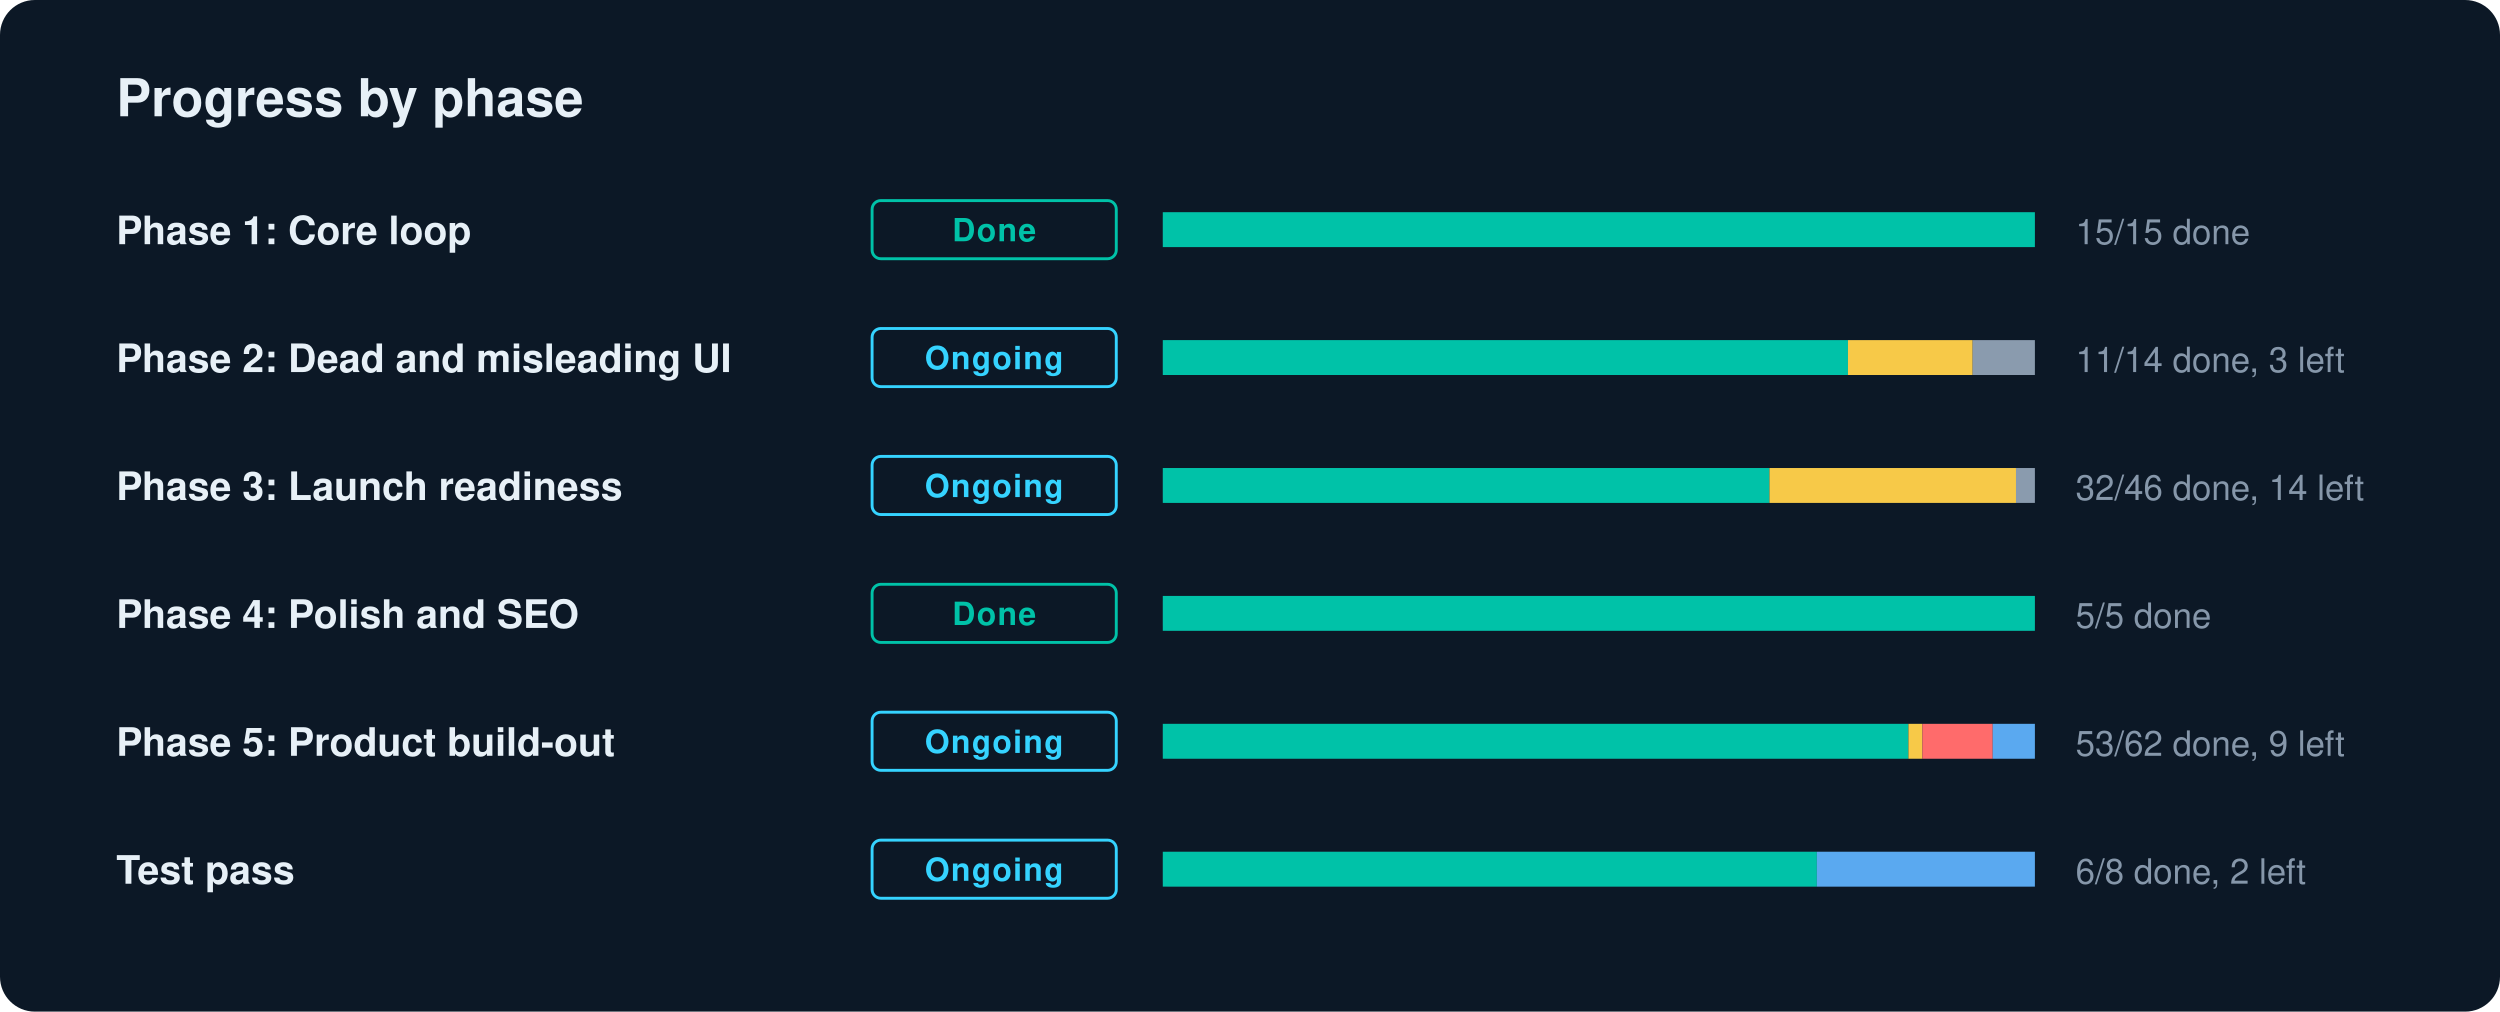
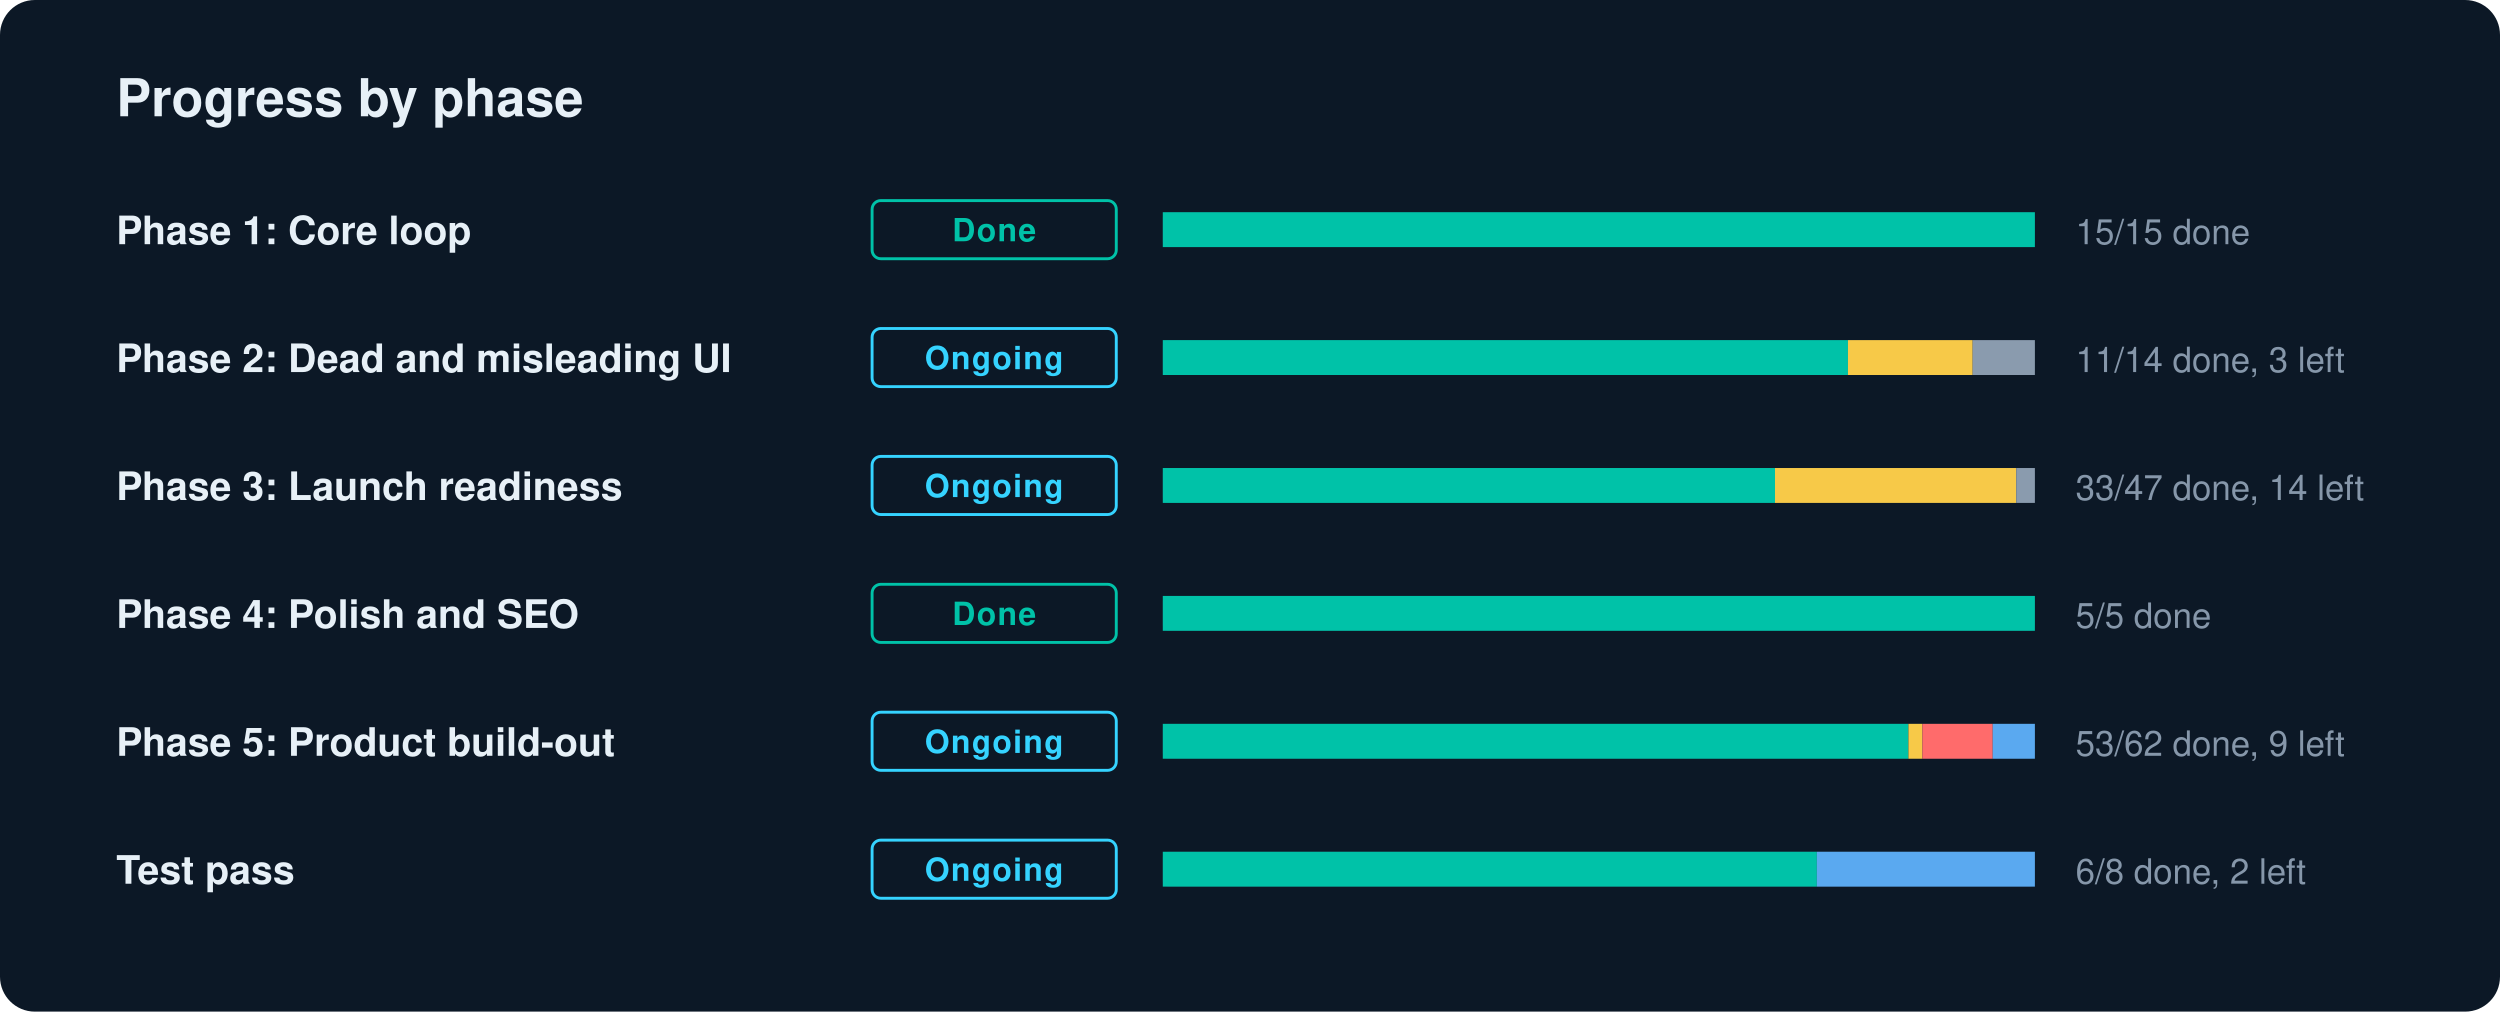
<svg xmlns="http://www.w3.org/2000/svg" width="860" height="348" viewBox="0 0 860 348" role="img" aria-label="GradLink progress by phase">
  <style>text{font-family:-apple-system,BlinkMacSystemFont,"Segoe UI",Helvetica,Arial,sans-serif;fill:#E7F0F7}.l{font-size:13.5px;font-weight:600}.n{font-size:12px;fill:#8697AA;font-variant-numeric:tabular-nums}.c{font-size:11px;font-weight:700;letter-spacing:.04em}.h{font-size:18px;font-weight:700}</style>
  <rect width="860" height="348" rx="12" fill="#0C1826" />
  <text x="40" y="40" class="h">Progress by phase</text>
  <text x="40" y="84" class="l">Phase 1: Core loop</text>
  <rect x="300" y="69" width="84" height="20" rx="3" fill="none" stroke="#00C2A8" />
  <text x="342" y="83" text-anchor="middle" class="c" fill="#00C2A8" style="fill:#00C2A8">Done</text>
  <rect x="400" y="73" width="300" height="12" rx="2" fill="#1A2A3C" />
  <rect x="400.0" y="73" width="300.0" height="12" fill="#00C2A8" />
  <text x="714" y="84" class="n">15/15 done</text>
  <text x="40" y="128" class="l">Phase 2: Dead and misleading UI</text>
  <rect x="300" y="113" width="84" height="20" rx="3" fill="none" stroke="#35D3FF" />
  <text x="342" y="127" text-anchor="middle" class="c" fill="#35D3FF" style="fill:#35D3FF">Ongoing</text>
  <rect x="400" y="117" width="300" height="12" rx="2" fill="#1A2A3C" />
  <rect x="400.0" y="117" width="235.7" height="12" fill="#00C2A8" />
  <rect x="635.7" y="117" width="42.9" height="12" fill="#F7C948" />
  <rect x="678.6" y="117" width="21.4" height="12" fill="#8A9BAE" />
  <text x="714" y="128" class="n">11/14 done, 3 left</text>
  <text x="40" y="172" class="l">Phase 3: Launch readiness</text>
  <rect x="300" y="157" width="84" height="20" rx="3" fill="none" stroke="#35D3FF" />
  <text x="342" y="171" text-anchor="middle" class="c" fill="#35D3FF" style="fill:#35D3FF">Ongoing</text>
  <rect x="400" y="161" width="300" height="12" rx="2" fill="#1A2A3C" />
-   <rect x="400.0" y="161" width="208.7" height="12" fill="#00C2A8" />
-   <rect x="608.7" y="161" width="84.8" height="12" fill="#F7C948" />
-   <rect x="693.5" y="161" width="6.5" height="12" fill="#8A9BAE" />
-   <text x="714" y="172" class="n">32/46 done, 14 left</text>
+   <rect x="400.0" y="161" width="210.6" height="12" fill="#00C2A8" />
+   <rect x="610.6" y="161" width="83.0" height="12" fill="#F7C948" />
+   <rect x="693.6" y="161" width="6.4" height="12" fill="#8A9BAE" />
+   <text x="714" y="172" class="n">33/47 done, 14 left</text>
  <text x="40" y="216" class="l">Phase 4: Polish and SEO</text>
  <rect x="300" y="201" width="84" height="20" rx="3" fill="none" stroke="#00C2A8" />
  <text x="342" y="215" text-anchor="middle" class="c" fill="#00C2A8" style="fill:#00C2A8">Done</text>
  <rect x="400" y="205" width="300" height="12" rx="2" fill="#1A2A3C" />
  <rect x="400.0" y="205" width="300.0" height="12" fill="#00C2A8" />
  <text x="714" y="216" class="n">5/5 done</text>
  <text x="40" y="260" class="l">Phase 5: Product build-out</text>
  <rect x="300" y="245" width="84" height="20" rx="3" fill="none" stroke="#35D3FF" />
  <text x="342" y="259" text-anchor="middle" class="c" fill="#35D3FF" style="fill:#35D3FF">Ongoing</text>
  <rect x="400" y="249" width="300" height="12" rx="2" fill="#1A2A3C" />
  <rect x="400.0" y="249" width="256.5" height="12" fill="#00C2A8" />
  <rect x="656.5" y="249" width="4.8" height="12" fill="#F7C948" />
  <rect x="661.3" y="249" width="24.2" height="12" fill="#FF6B6B" />
  <rect x="685.5" y="249" width="14.5" height="12" fill="#5AA9F0" />
  <text x="714" y="260" class="n">53/62 done, 9 left</text>
  <text x="40" y="304" class="l">Test pass</text>
  <rect x="300" y="289" width="84" height="20" rx="3" fill="none" stroke="#35D3FF" />
  <text x="342" y="303" text-anchor="middle" class="c" fill="#35D3FF" style="fill:#35D3FF">Ongoing</text>
  <rect x="400" y="293" width="300" height="12" rx="2" fill="#1A2A3C" />
  <rect x="400.0" y="293" width="225.0" height="12" fill="#00C2A8" />
  <rect x="625.0" y="293" width="75.0" height="12" fill="#5AA9F0" />
  <text x="714" y="304" class="n">6/8 done, 2 left</text>
</svg>
